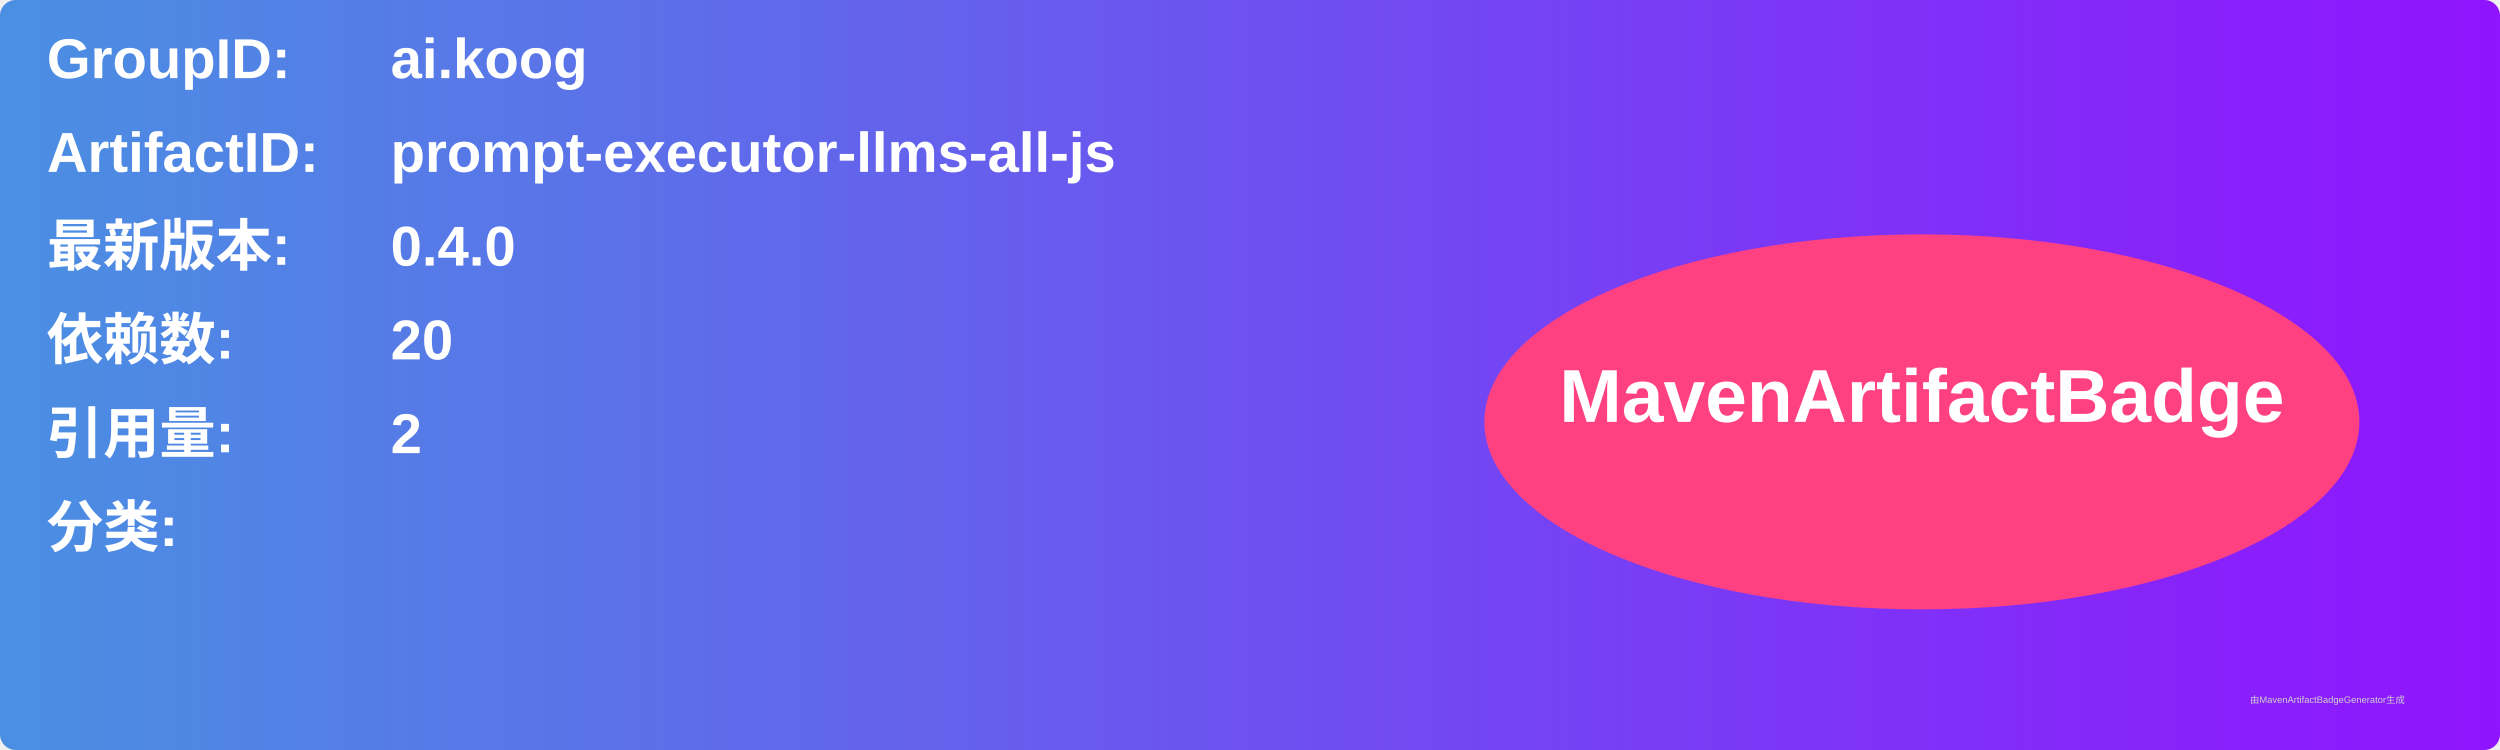
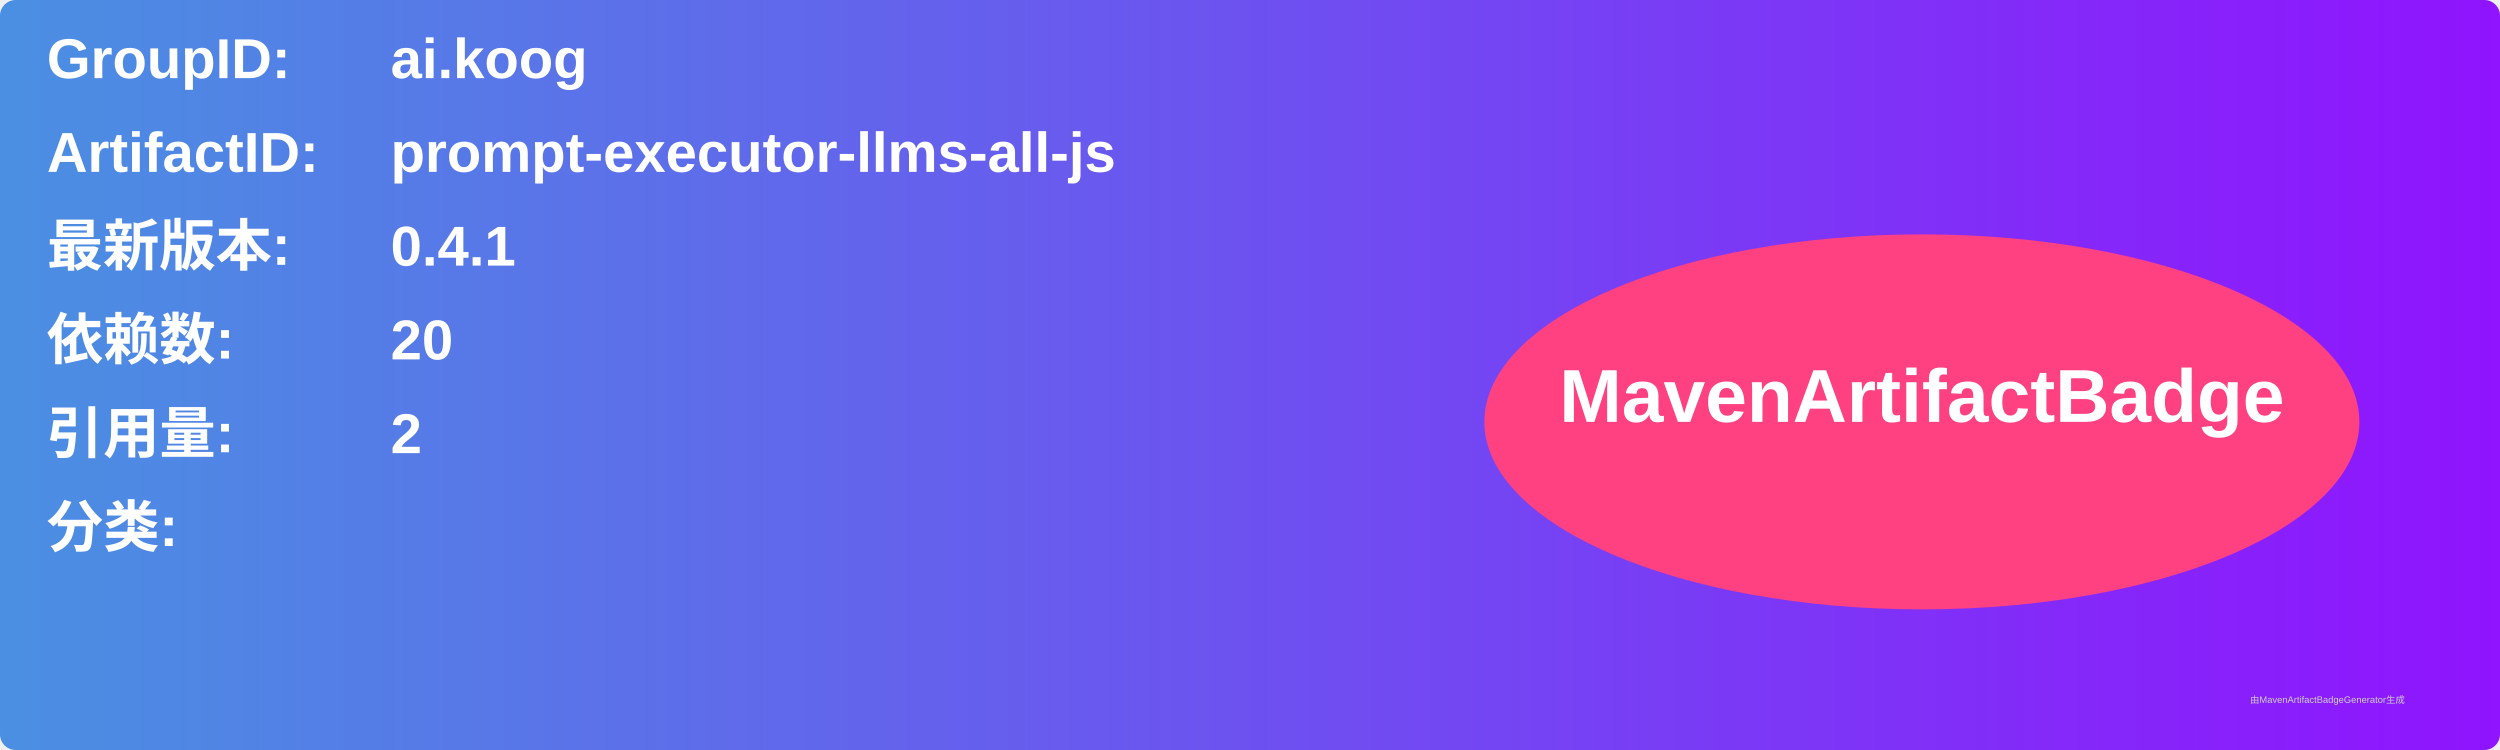
<svg xmlns="http://www.w3.org/2000/svg" width="800" height="240" viewBox="0 0 800 240">
  <linearGradient id="grad" x1="0%" y1="0%" x2="100%" y2="0%">
    <stop offset="0%" stop-color="#4a90e2" />
    <stop offset="100%" stop-color="#9013fe" />
  </linearGradient>
  <rect width="100%" height="100%" rx="5" ry="5" fill="url(#grad)" />
  <g transform="translate(15, 15)">
    <text x="0" y="10" font-family="Arial" font-size="18" fill="white" font-weight="bold" width="260">GroupID:</text>
    <text x="110" y="10" font-family="Arial" font-size="18" fill="white" font-weight="bold" width="460">ai.koog</text>
    <text x="0" y="40" font-family="Arial" font-size="18" fill="white" font-weight="bold" width="260">ArtifactID:</text>
    <text x="110" y="40" font-family="Arial" font-size="18" fill="white" font-weight="bold" width="460">prompt-executor-llms-all-js</text>
    <text x="0" y="70" font-family="Arial" font-size="18" fill="white" font-weight="bold">最新版本:</text>
    <text x="110" y="70" font-family="Arial" font-size="18" fill="white" font-weight="bold">
-       <tspan font-weight="bold">0.4.0</tspan>
+       <tspan font-weight="bold">0.4.1</tspan>
    </text>
    <text x="0" y="100" font-family="Arial" font-size="18" fill="white" font-weight="bold">依赖数: </text>
    <text x="110" y="100" font-family="Arial" font-size="18" fill="white">
      <tspan font-weight="bold">20</tspan>
    </text>
    <text x="0" y="130" font-family="Arial" font-size="18" fill="white" font-weight="bold">引用量: </text>
    <text x="110" y="130" font-family="Arial" font-size="18" fill="white">
      <tspan font-weight="bold">2</tspan>
    </text>
    <text x="0" y="160" font-family="Arial" font-size="18" fill="white" font-weight="bold">分类:</text>
    <text x="10" y="190" font-family="Arial" font-size="10" fill="white">
      <tspan font-weight="bold" />
    </text>
    <ellipse cx="600" cy="120" rx="140" ry="60" fill="#ff4081" />
    <text x="600" y="120" text-anchor="middle" font-family="Arial" font-size="24" fill="white" font-weight="bold">MavenArtifactBadge</text>
  </g>
  <text x="720" y="225" font-family="Arial" font-size="3" fill="#d0d0d0">由MavenArtifactBadgeGenerator生成</text>
</svg>
